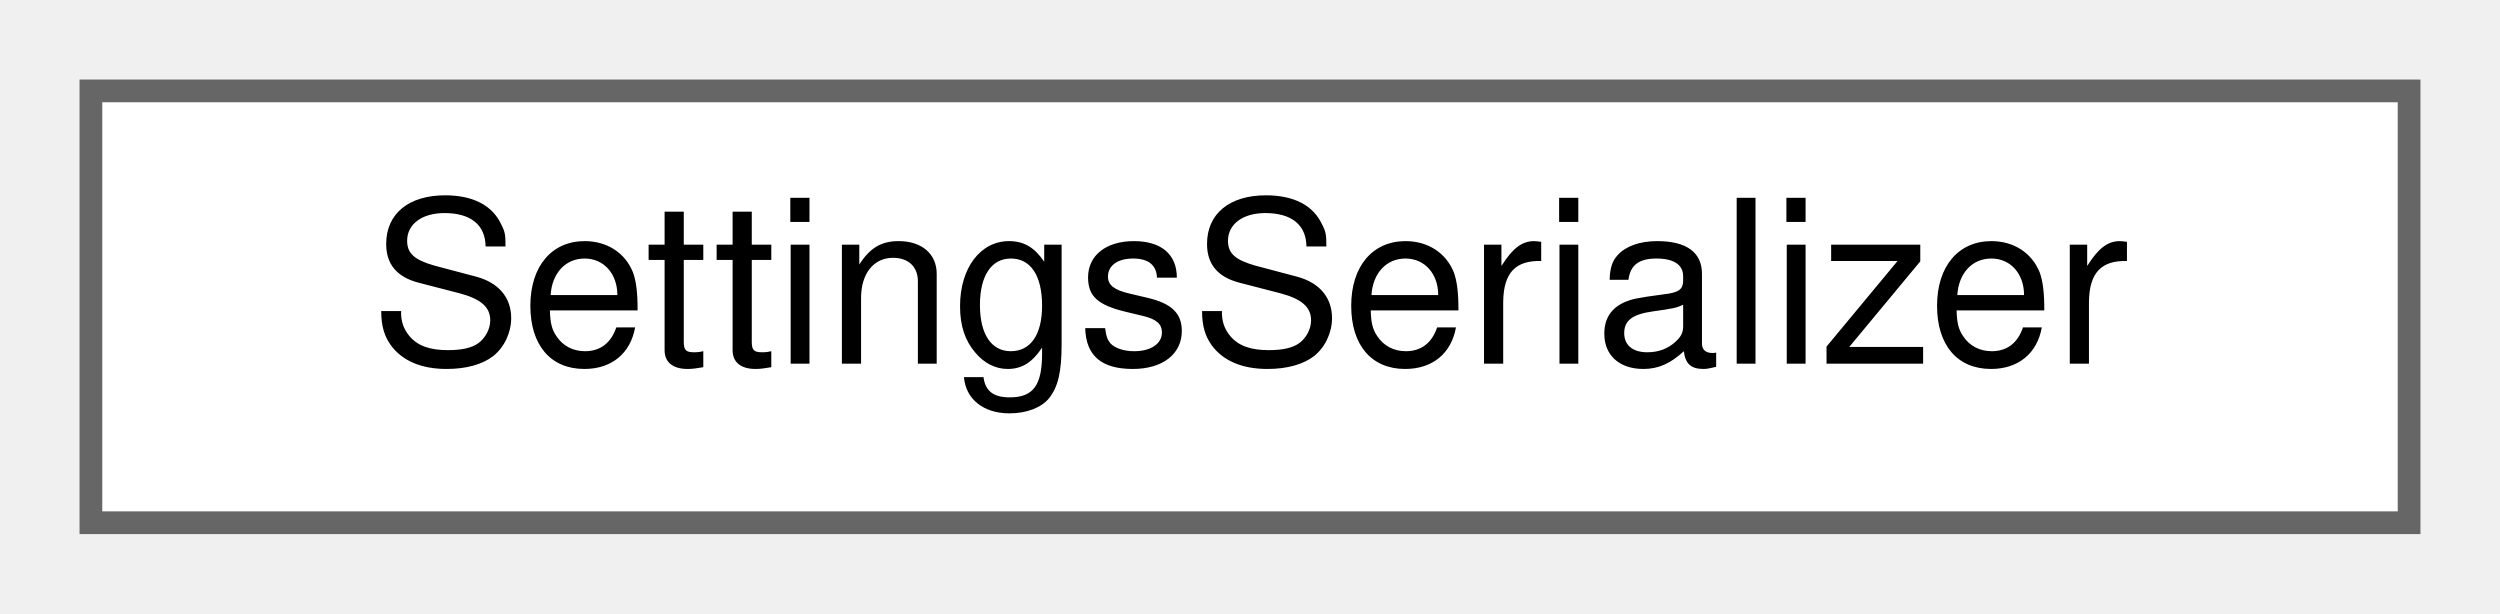
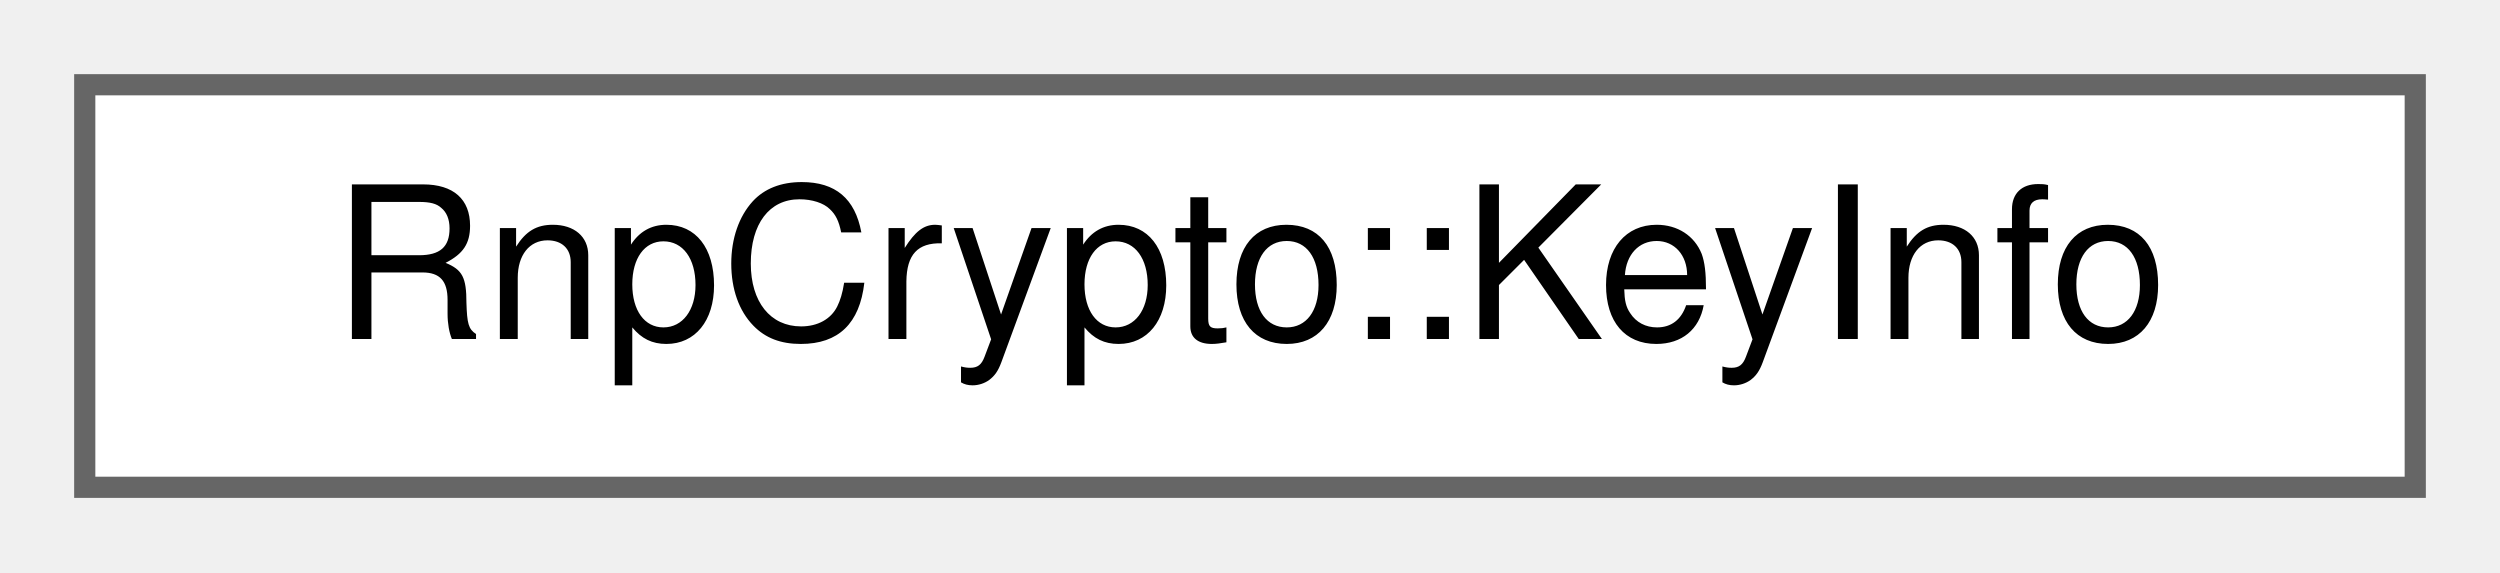
- <svg xmlns="http://www.w3.org/2000/svg" xmlns:xlink="http://www.w3.org/1999/xlink" width="110pt" height="27pt" viewBox="0.00 0.00 110.00 27.00">
+ <svg xmlns="http://www.w3.org/2000/svg" xmlns:xlink="http://www.w3.org/1999/xlink" width="118pt" height="27pt" viewBox="0.00 0.00 118.00 27.00">
  <g id="graph0" class="graph" transform="scale(1 1) rotate(0) translate(4 23)">
    <g id="Node000000" class="node">
      <g id="a_Node000000">
-         <a xlink:href="class_settings_serializer.html" target="_top" xlink:title="Maps AppSettings to and from a QSettings store.">
-           <polygon fill="white" stroke="#666666" points="102,-19 0,-19 0,0 102,0 102,-19" />
-           <text text-anchor="middle" x="51" y="-7" font-family="Helvetica,sans-Serif" font-size="10.00">SettingsSerializer</text>
+         <a xlink:href="struct_rnp_crypto_1_1_key_info.html" target="_top" xlink:title="One primary key in the keyring, as the Users dialog lists keys.">
+           <polygon fill="white" stroke="#666666" points="110,-19 0,-19 0,0 110,0 110,-19" />
+           <text text-anchor="middle" x="55" y="-7" font-family="Helvetica,sans-Serif" font-size="10.00">RnpCrypto::KeyInfo</text>
        </a>
      </g>
    </g>
  </g>
</svg>
